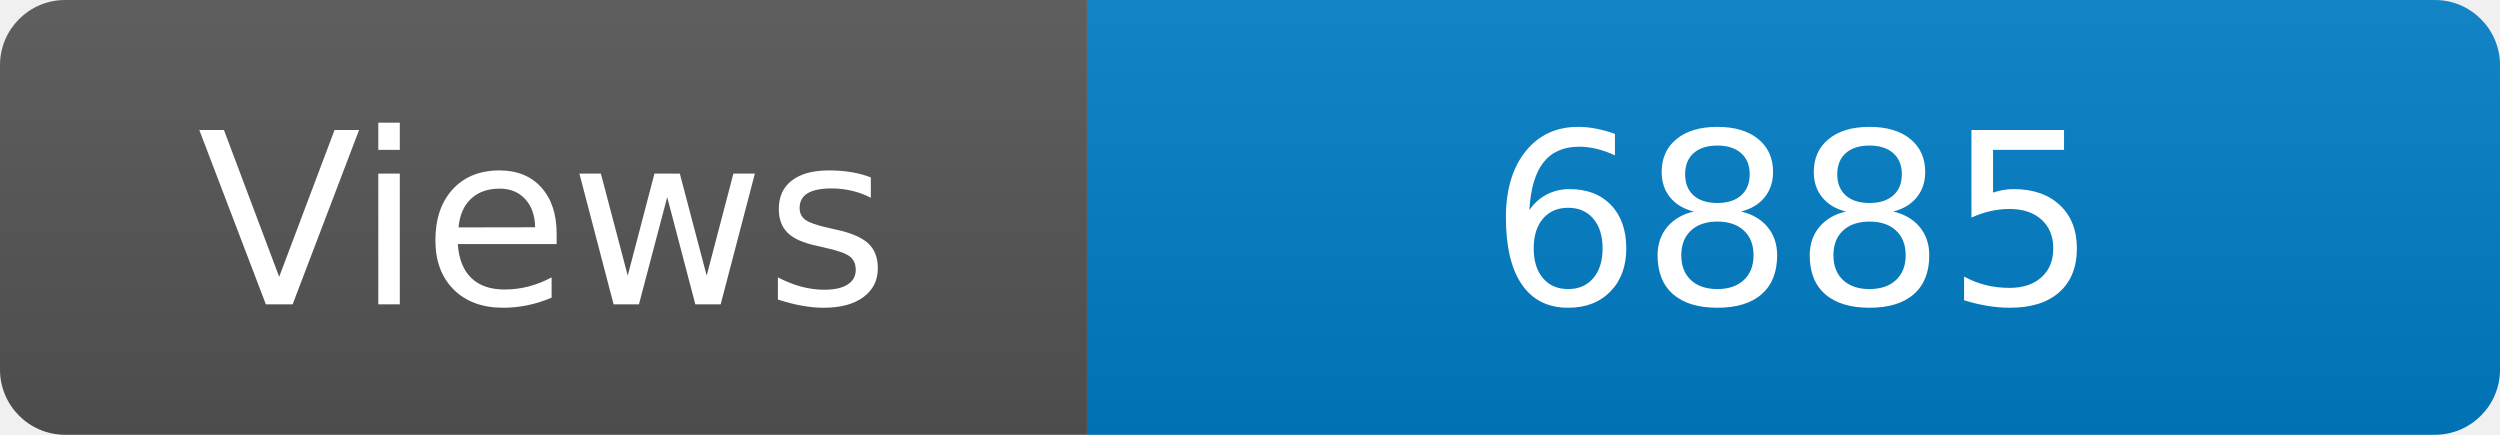
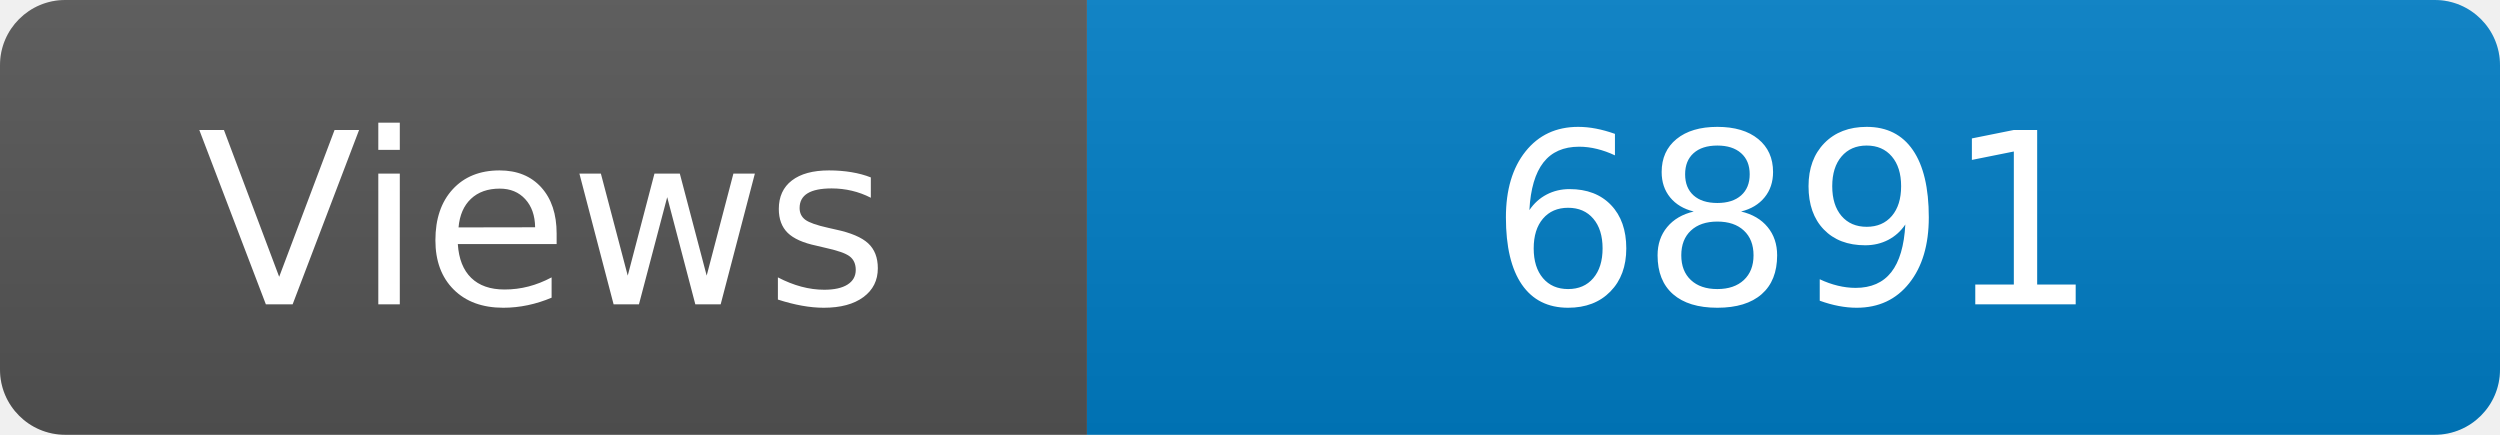
<svg xmlns="http://www.w3.org/2000/svg" width="115" height="20" role="img" aria-label="Maintained?: yes">
  <linearGradient id="s" x2="0" y2="100%">
    <stop offset="0" stop-color="#bbb" stop-opacity=".1" />
    <stop offset="1" stop-opacity=".1" />
  </linearGradient>
  <clipPath id="r">
    <rect width="115" height="20" rx="3" fill="#fff" />
  </clipPath>
  <g clip-path="url(#r)">
    <rect width="50" height="20" fill="#555" />
    <rect x="50" width="160" height="20" fill="#007ec6" />
    <rect width="115" height="20" fill="url(#s)" />
  </g>
  <g fill="#fff" text-anchor="middle" font-family="Verdana,Geneva,DejaVu Sans,sans-serif" font-size="110">
    <text x="250" y="140" transform="scale(.1)" fill="#fff">Views</text>
-     <text x="825" y="140" transform="scale(.1)" fill="#fff">6885</text>
+     <text x="825" y="140" transform="scale(.1)" fill="#fff">6891</text>
  </g>
</svg>
